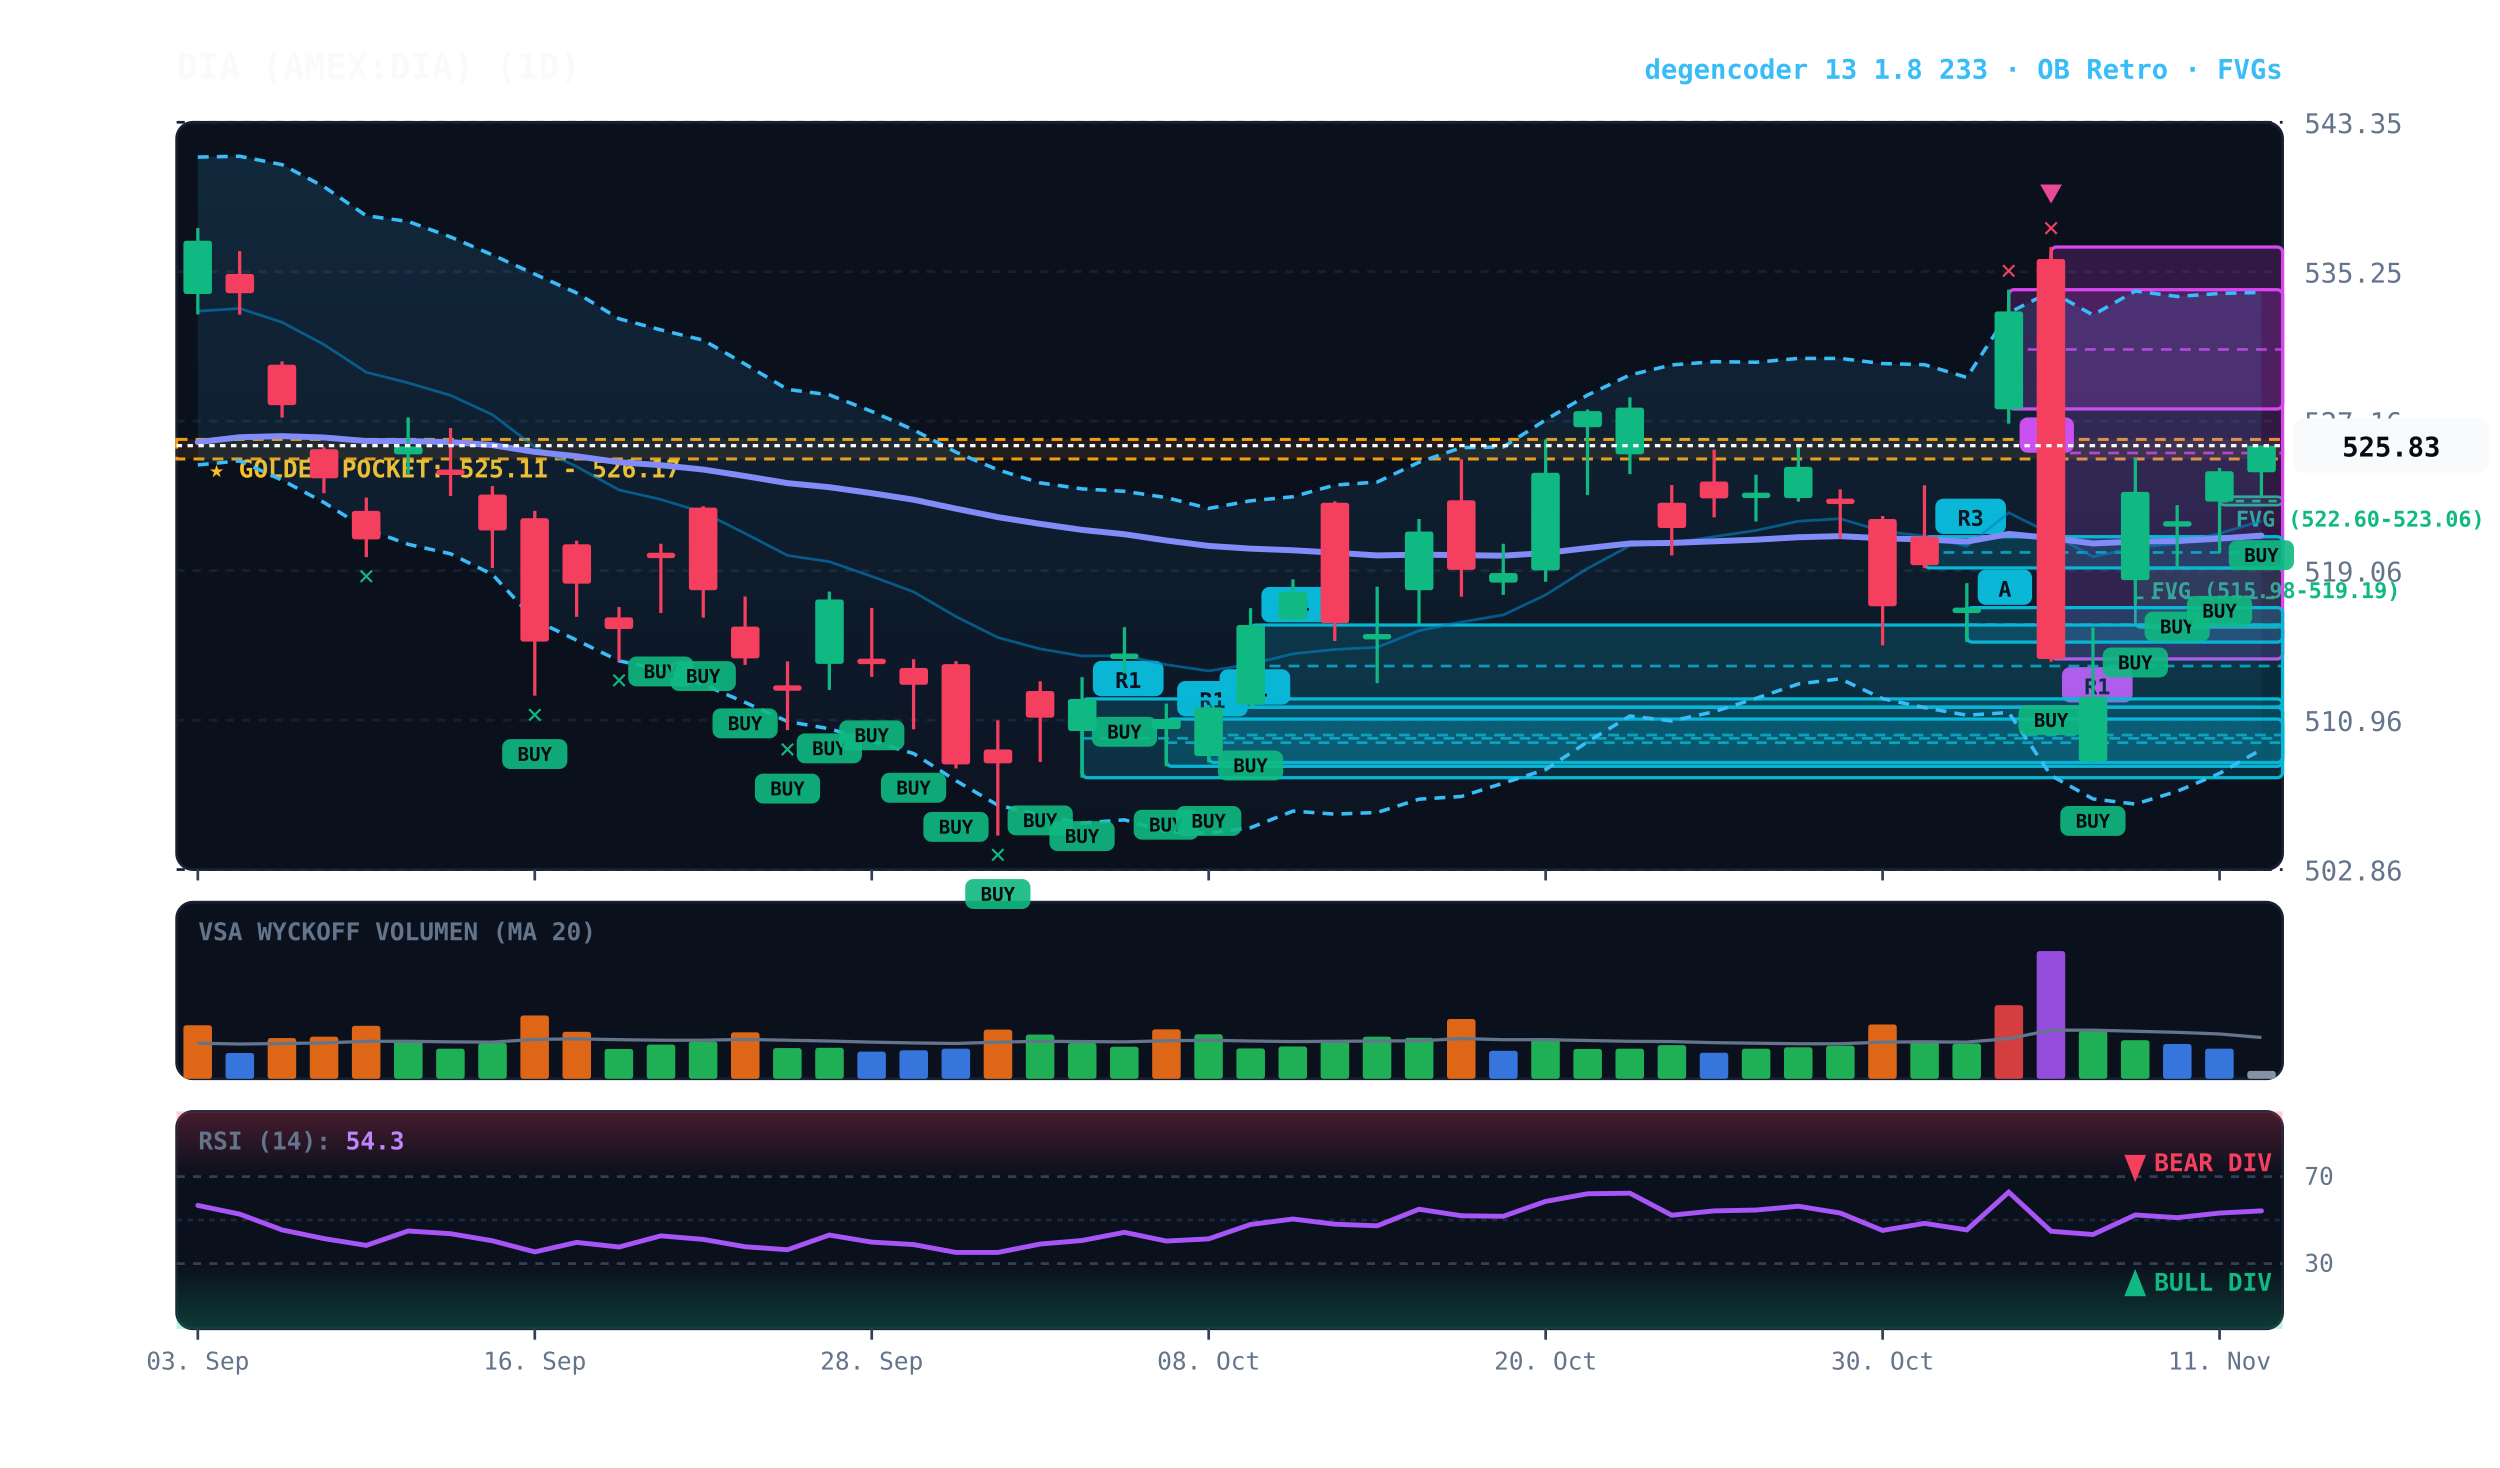
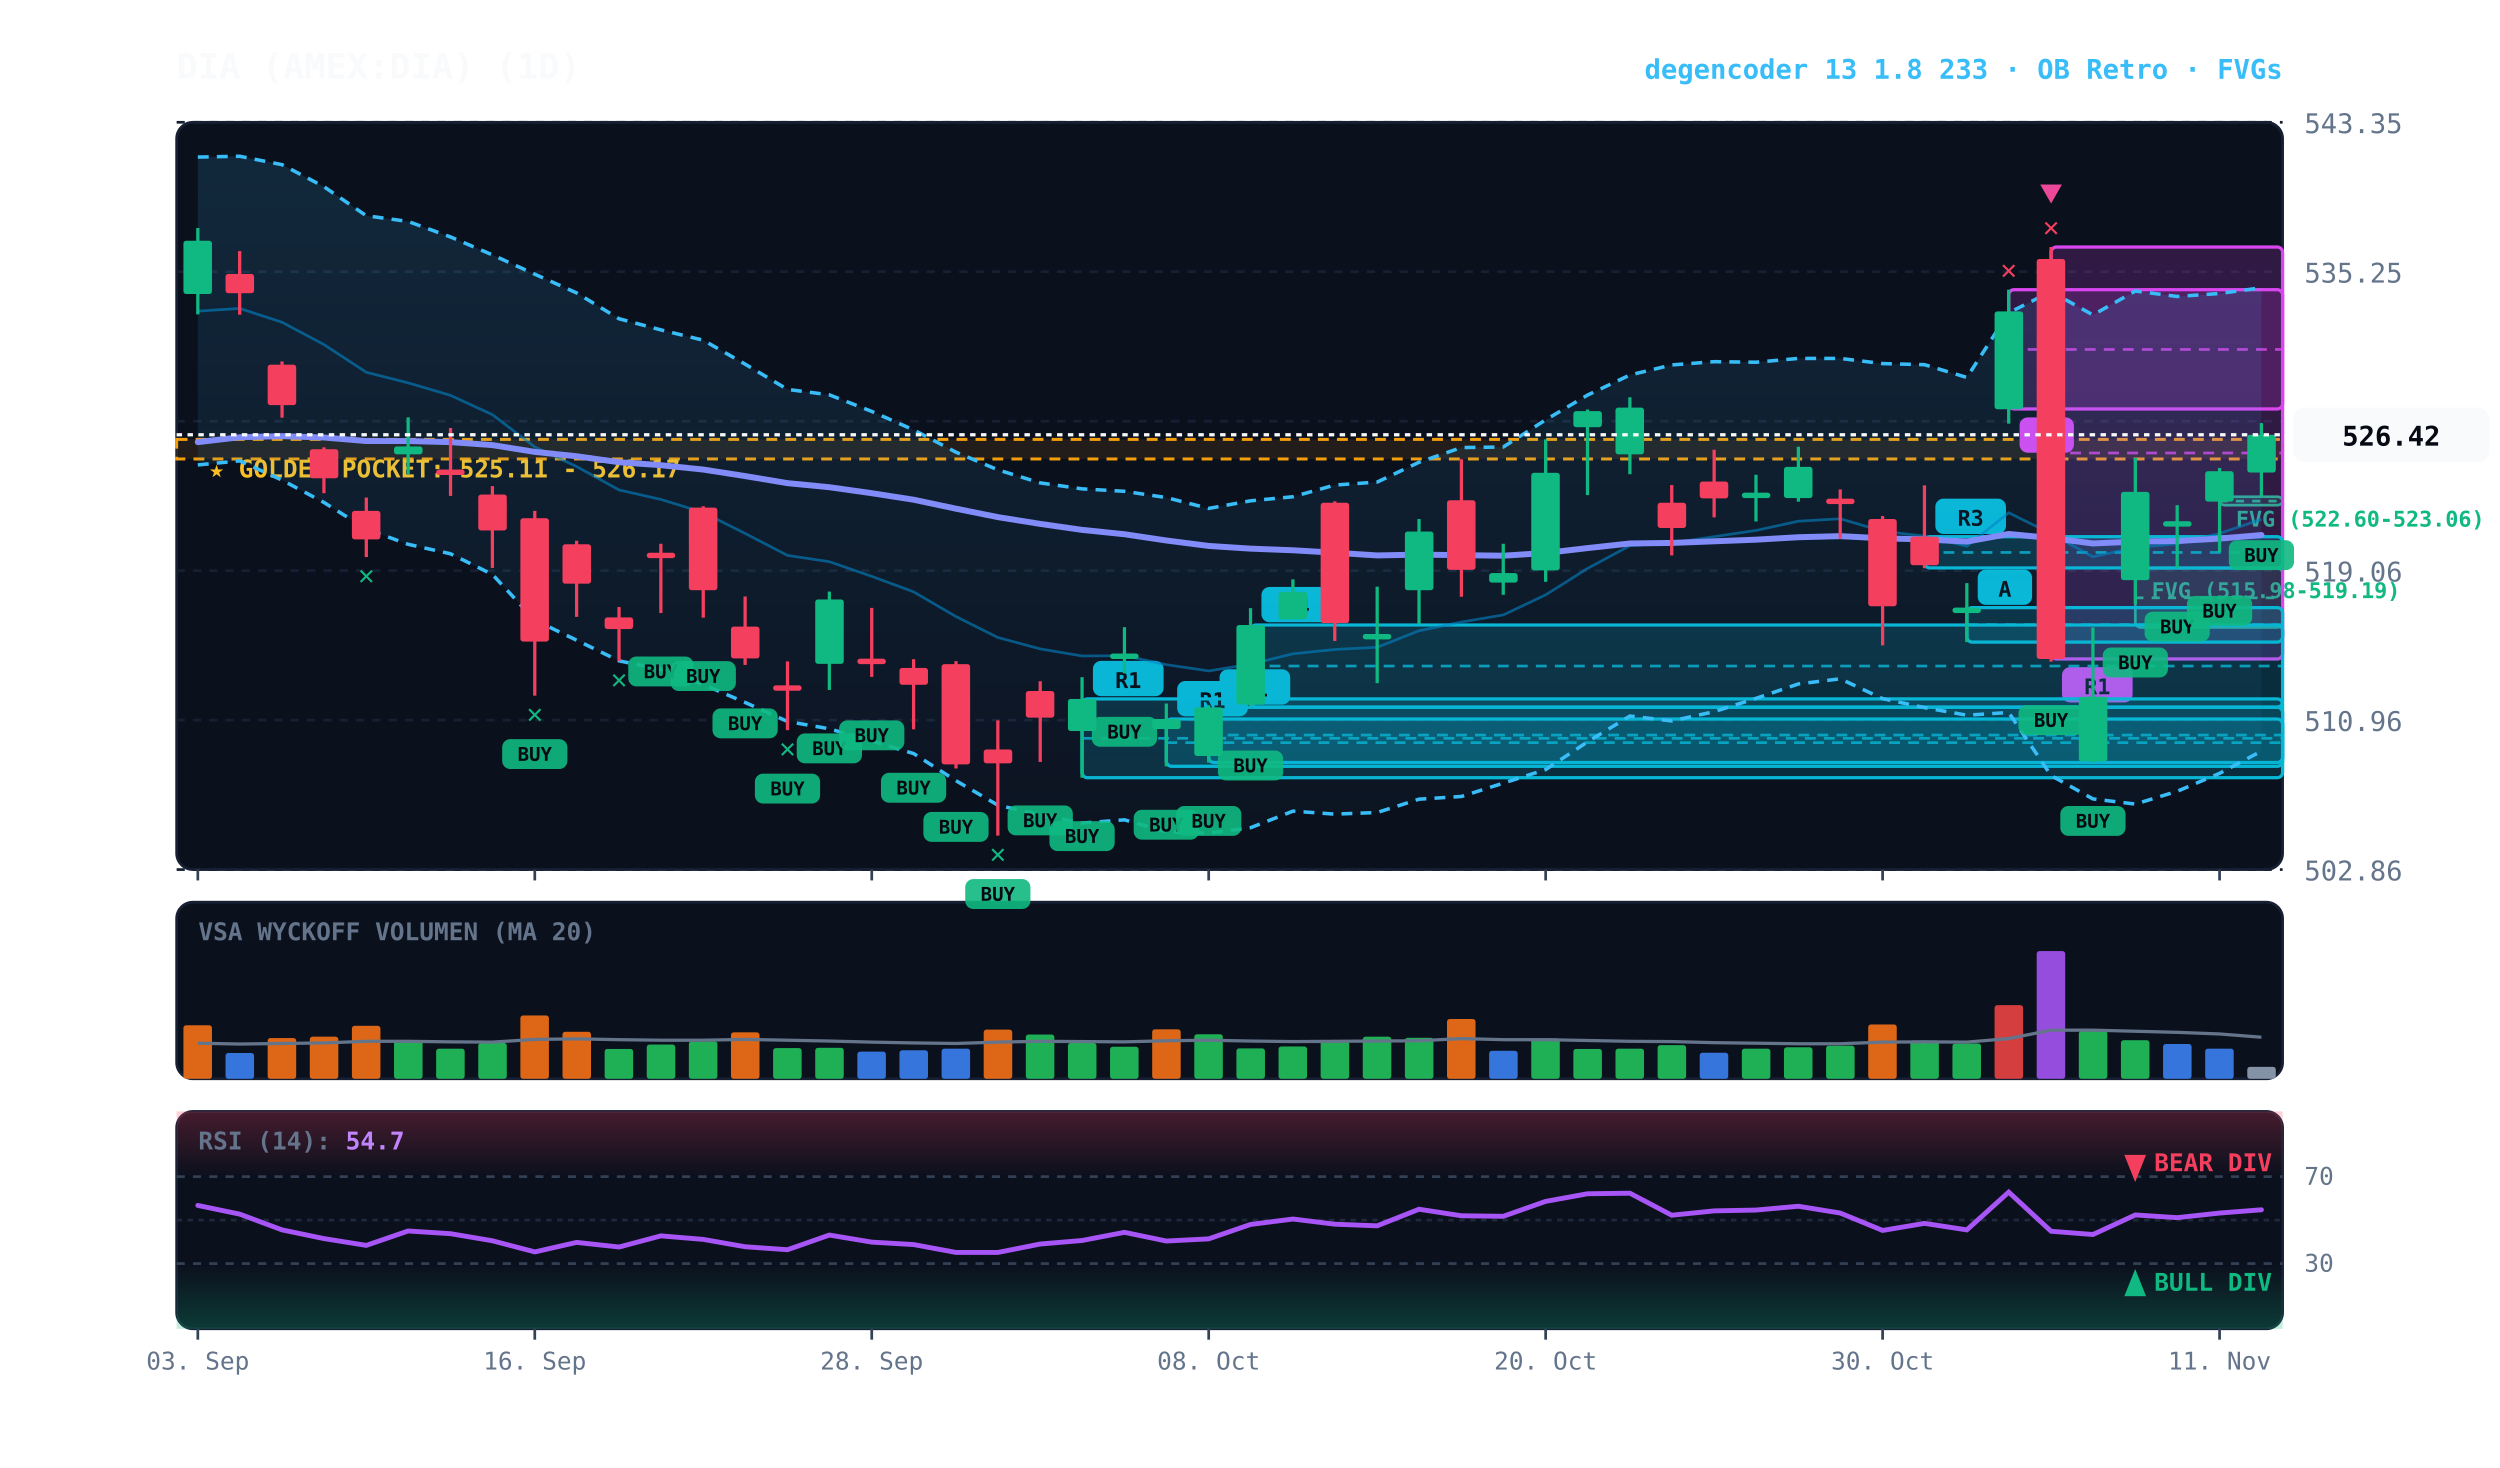
<svg xmlns="http://www.w3.org/2000/svg" viewBox="0 0 920 540" width="100%" height="100%" style="background:#070a13; font-family:'JetBrains Mono', monospace;">
  <defs>
    <linearGradient id="cloud-grad" x1="0%" y1="0%" x2="0%" y2="100%">
      <stop offset="0%" stop-color="#38bdf8" stop-opacity="0.14" />
      <stop offset="100%" stop-color="#38bdf8" stop-opacity="0.02" />
    </linearGradient>
    <linearGradient id="rsi-overbought" x1="0%" y1="0%" x2="0%" y2="100%">
      <stop offset="0%" stop-color="#f43f5e" stop-opacity="0.25" />
      <stop offset="100%" stop-color="#f43f5e" stop-opacity="0.0" />
    </linearGradient>
    <linearGradient id="rsi-oversold" x1="0%" y1="0%" x2="0%" y2="100%">
      <stop offset="0%" stop-color="#10b981" stop-opacity="0.0" />
      <stop offset="100%" stop-color="#10b981" stop-opacity="0.25" />
    </linearGradient>
  </defs>
  <rect x="65" y="45" width="775" height="275" fill="#0b101d" rx="6" stroke="#172033" stroke-width="1" />
  <rect x="65" y="332" width="775" height="65" fill="#0b101d" rx="6" stroke="#172033" stroke-width="1" />
  <rect x="65" y="409" width="775" height="80" fill="#0b101d" rx="6" stroke="#172033" stroke-width="1" />
  <line x1="65" y1="320.0" x2="840" y2="320.0" stroke="#172033" stroke-dasharray="3,3" stroke-width="1" />
  <text x="848" y="324.0" fill="#64748b" font-size="10" text-anchor="start">502.86</text>
  <line x1="65" y1="265.0" x2="840" y2="265.0" stroke="#172033" stroke-dasharray="3,3" stroke-width="1" />
  <text x="848" y="269.0" fill="#64748b" font-size="10" text-anchor="start">510.96</text>
  <line x1="65" y1="210.0" x2="840" y2="210.0" stroke="#172033" stroke-dasharray="3,3" stroke-width="1" />
  <text x="848" y="214.0" fill="#64748b" font-size="10" text-anchor="start">519.06</text>
  <line x1="65" y1="155.0" x2="840" y2="155.0" stroke="#172033" stroke-dasharray="3,3" stroke-width="1" />
  <text x="848" y="159.0" fill="#64748b" font-size="10" text-anchor="start">527.16</text>
  <line x1="65" y1="100.0" x2="840" y2="100.0" stroke="#172033" stroke-dasharray="3,3" stroke-width="1" />
  <text x="848" y="104.0" fill="#64748b" font-size="10" text-anchor="start">535.25</text>
  <line x1="65" y1="45.0" x2="840" y2="45.0" stroke="#172033" stroke-dasharray="3,3" stroke-width="1" />
  <text x="848" y="49.0" fill="#64748b" font-size="10" text-anchor="start">543.35</text>
  <rect x="65" y="161.7" width="775" height="7.2" fill="rgba(245, 158, 11, 0.10)" stroke="#f59e0b" stroke-dasharray="4,3" stroke-width="1.1" />
  <text x="77" y="175.7" fill="#fbbf24" font-size="9" font-weight="bold">★ GOLDEN POCKET: 525.11 - 526.17</text>
  <rect x="816.8" y="182.8" width="23.2" height="3.1" fill="rgba(16, 185, 129, 0.18)" stroke="#10b981" stroke-width="1" rx="2" />
  <line x1="816.8" y1="184.4" x2="840" y2="184.4" stroke="#10b981" stroke-dasharray="3,3" stroke-width="1" />
  <text x="822.8" y="193.8" fill="#10b981" font-size="8" font-weight="bold">FVG (522.60-523.06)</text>
  <rect x="785.8" y="209.1" width="54.2" height="21.8" fill="rgba(16, 185, 129, 0.18)" stroke="#10b981" stroke-width="1" rx="2" />
  <line x1="785.8" y1="220.0" x2="840" y2="220.0" stroke="#10b981" stroke-dasharray="3,3" stroke-width="1" />
  <text x="791.8" y="220.1" fill="#10b981" font-size="8" font-weight="bold">FVG (515.98-519.19)</text>
  <rect x="754.8" y="90.9" width="85.2" height="151.6" fill="rgba(217, 70, 239, 0.18)" stroke="#d946ef" stroke-width="1.2" rx="2" />
  <line x1="754.8" y1="166.7" x2="840" y2="166.7" stroke="#d946ef" stroke-dasharray="4,3" stroke-width="1.0" opacity="0.8" />
  <rect x="758.8" y="245.5" width="26" height="13" fill="#d946ef" rx="3" />
  <text x="771.8" y="255.5" fill="#070a13" font-size="8" font-weight="bold" text-anchor="middle">R1</text>
  <rect x="739.2" y="106.6" width="100.8" height="43.9" fill="rgba(217, 70, 239, 0.18)" stroke="#d946ef" stroke-width="1.2" rx="2" />
  <line x1="739.2" y1="128.6" x2="840" y2="128.6" stroke="#d946ef" stroke-dasharray="4,3" stroke-width="1.0" opacity="0.8" />
  <rect x="743.2" y="153.6" width="20" height="13" fill="#d946ef" rx="3" />
  <text x="753.2" y="163.6" fill="#070a13" font-size="8" font-weight="bold" text-anchor="middle">A</text>
  <rect x="723.8" y="223.6" width="116.2" height="12.7" fill="rgba(6, 182, 212, 0.18)" stroke="#06b6d4" stroke-width="1.2" rx="2" />
  <line x1="723.8" y1="229.9" x2="840" y2="229.9" stroke="#06b6d4" stroke-dasharray="4,3" stroke-width="1.0" opacity="0.8" />
  <rect x="727.8" y="209.6" width="20" height="13" fill="#06b6d4" rx="3" />
  <text x="737.8" y="219.6" fill="#070a13" font-size="8" font-weight="bold" text-anchor="middle">A</text>
  <rect x="708.2" y="197.5" width="131.8" height="11.5" fill="rgba(6, 182, 212, 0.18)" stroke="#06b6d4" stroke-width="1.2" rx="2" />
  <line x1="708.2" y1="203.3" x2="840" y2="203.3" stroke="#06b6d4" stroke-dasharray="4,3" stroke-width="1.0" opacity="0.8" />
  <rect x="712.2" y="183.5" width="26" height="13" fill="#06b6d4" rx="3" />
  <text x="725.2" y="193.5" fill="#070a13" font-size="8" font-weight="bold" text-anchor="middle">R3</text>
  <rect x="460.2" y="230.0" width="379.8" height="30.2" fill="rgba(6, 182, 212, 0.18)" stroke="#06b6d4" stroke-width="1.2" rx="2" />
  <line x1="460.2" y1="245.1" x2="840" y2="245.1" stroke="#06b6d4" stroke-dasharray="4,3" stroke-width="1.0" opacity="0.8" />
  <rect x="464.2" y="216.0" width="26" height="13" fill="#06b6d4" rx="3" />
  <text x="477.2" y="226.0" fill="#070a13" font-size="8" font-weight="bold" text-anchor="middle">R4</text>
  <rect x="444.8" y="260.3" width="395.2" height="20.3" fill="rgba(6, 182, 212, 0.18)" stroke="#06b6d4" stroke-width="1.2" rx="2" />
  <line x1="444.8" y1="270.5" x2="840" y2="270.5" stroke="#06b6d4" stroke-dasharray="4,3" stroke-width="1.0" opacity="0.8" />
  <rect x="448.8" y="246.3" width="26" height="13" fill="#06b6d4" rx="3" />
  <text x="461.8" y="256.3" fill="#070a13" font-size="8" font-weight="bold" text-anchor="middle">R1</text>
  <rect x="429.2" y="264.6" width="410.8" height="17.4" fill="rgba(6, 182, 212, 0.18)" stroke="#06b6d4" stroke-width="1.2" rx="2" />
  <line x1="429.2" y1="273.3" x2="840" y2="273.3" stroke="#06b6d4" stroke-dasharray="4,3" stroke-width="1.0" opacity="0.8" />
  <rect x="433.2" y="250.6" width="26" height="13" fill="#06b6d4" rx="3" />
  <text x="446.2" y="260.6" fill="#070a13" font-size="8" font-weight="bold" text-anchor="middle">R1</text>
  <rect x="398.2" y="257.2" width="441.8" height="29.0" fill="rgba(6, 182, 212, 0.18)" stroke="#06b6d4" stroke-width="1.2" rx="2" />
  <line x1="398.2" y1="271.7" x2="840" y2="271.7" stroke="#06b6d4" stroke-dasharray="4,3" stroke-width="1.0" opacity="0.8" />
  <rect x="402.2" y="243.2" width="26" height="13" fill="#06b6d4" rx="3" />
  <text x="415.2" y="253.2" fill="#070a13" font-size="8" font-weight="bold" text-anchor="middle">R1</text>
-   <polygon points="72.8,57.8 88.2,57.5 103.8,60.6 119.2,68.7 134.8,79.4 150.2,81.5 165.8,87.2 181.2,93.8 196.8,100.9 212.2,107.8 227.8,117.3 243.2,121.4 258.8,125.2 274.2,134.0 289.8,143.3 305.2,145.3 320.8,151.4 336.2,158.2 351.8,166.4 367.2,172.9 382.8,177.7 398.2,179.9 413.8,180.8 429.2,183.1 444.8,187.1 460.2,184.3 475.8,182.8 491.2,178.5 506.8,177.4 522.2,170.1 537.8,164.7 553.2,164.5 568.8,154.5 584.2,145.4 599.8,138.0 615.2,134.3 630.8,133.1 646.2,133.3 661.8,131.9 677.2,131.9 692.8,133.8 708.2,134.2 723.8,138.9 739.2,115.1 754.8,107.3 770.2,115.9 785.8,107.1 801.2,109.1 816.8,108.0 832.2,107.6 832.2,275.8 816.8,284.6 801.2,291.2 785.8,295.9 770.2,294.0 754.8,285.4 739.2,262.2 723.8,263.2 708.2,260.4 692.8,257.1 677.2,249.8 661.8,251.7 646.2,257.0 630.8,261.9 615.2,265.3 599.8,263.5 584.2,273.0 568.8,283.2 553.2,288.2 537.8,293.1 522.2,294.1 506.8,299.0 491.2,299.6 475.8,298.5 460.2,304.6 444.8,306.6 429.2,306.1 413.8,301.7 398.2,302.9 382.8,299.9 367.2,296.3 351.8,287.3 336.2,277.3 320.8,272.7 305.2,268.2 289.8,265.5 274.2,258.5 258.8,251.9 243.2,246.3 227.8,243.2 212.2,235.6 196.8,228.2 181.2,211.4 165.8,203.8 150.2,200.3 134.8,194.7 119.2,184.9 103.8,176.7 88.2,169.6 72.8,171.1" fill="url(#cloud-grad)" />
-   <polyline points="72.8,57.8 88.2,57.5 103.8,60.6 119.2,68.7 134.8,79.4 150.2,81.5 165.8,87.2 181.2,93.8 196.8,100.9 212.2,107.8 227.8,117.3 243.2,121.4 258.8,125.2 274.2,134.0 289.8,143.3 305.2,145.3 320.8,151.4 336.2,158.2 351.8,166.4 367.2,172.9 382.8,177.7 398.2,179.9 413.8,180.8 429.2,183.1 444.8,187.1 460.2,184.3 475.8,182.8 491.2,178.5 506.8,177.4 522.2,170.1 537.8,164.7 553.2,164.5 568.8,154.5 584.2,145.4 599.8,138.0 615.2,134.3 630.8,133.1 646.2,133.3 661.8,131.9 677.2,131.9 692.8,133.8 708.2,134.2 723.8,138.9 739.2,115.1 754.8,107.3 770.2,115.9 785.8,107.1 801.2,109.1 816.8,108.0 832.2,107.6" fill="none" stroke="#38bdf8" stroke-width="1.3" stroke-dasharray="4,3" />
-   <polyline points="72.8,171.1 88.2,169.6 103.8,176.7 119.2,184.9 134.8,194.7 150.2,200.3 165.8,203.8 181.2,211.4 196.8,228.2 212.2,235.6 227.8,243.2 243.2,246.3 258.8,251.9 274.2,258.5 289.8,265.5 305.2,268.2 320.8,272.7 336.2,277.3 351.8,287.3 367.2,296.3 382.8,299.9 398.2,302.9 413.8,301.7 429.2,306.1 444.8,306.6 460.2,304.6 475.8,298.5 491.2,299.6 506.8,299.0 522.2,294.1 537.8,293.1 553.2,288.2 568.8,283.2 584.2,273.0 599.8,263.5 615.2,265.3 630.8,261.9 646.2,257.0 661.8,251.7 677.2,249.8 692.8,257.1 708.2,260.4 723.8,263.2 739.2,262.2 754.8,285.4 770.2,294.0 785.8,295.9 801.2,291.2 816.8,284.6 832.2,275.8" fill="none" stroke="#38bdf8" stroke-width="1.3" stroke-dasharray="4,3" />
-   <polyline points="72.8,114.5 88.2,113.5 103.8,118.6 119.2,126.8 134.8,137.0 150.2,140.9 165.8,145.5 181.2,152.6 196.8,164.5 212.2,171.7 227.8,180.3 243.2,183.8 258.8,188.6 274.2,196.3 289.8,204.4 305.2,206.7 320.8,212.1 336.2,217.8 351.8,226.9 367.2,234.6 382.8,238.8 398.2,241.4 413.8,241.3 429.2,244.6 444.8,246.9 460.2,244.4 475.8,240.6 491.2,239.0 506.8,238.2 522.2,232.1 537.8,228.9 553.2,226.3 568.8,218.9 584.2,209.2 599.8,200.8 615.2,199.8 630.8,197.5 646.2,195.2 661.8,191.8 677.2,190.9 692.8,195.5 708.2,197.3 723.8,201.0 739.2,188.7 754.8,196.4 770.2,204.9 785.8,201.5 801.2,200.1 816.8,196.3 832.2,191.7" fill="none" stroke="#0284c7" stroke-width="1.0" stroke-opacity="0.6" />
-   <polyline points="72.8,162.7 88.2,160.9 103.8,160.5 119.2,161.0 134.8,162.3 150.2,162.3 165.8,162.7 181.2,163.8 196.8,166.3 212.2,167.9 227.8,170.1 243.2,171.2 258.8,172.8 274.2,175.2 289.8,177.8 305.2,179.3 320.8,181.5 336.2,183.9 351.8,187.2 367.2,190.3 382.8,192.8 398.2,195.0 413.8,196.6 429.2,198.9 444.8,200.9 460.2,201.9 475.8,202.5 491.2,203.4 506.8,204.4 522.2,204.1 537.8,204.3 553.2,204.5 568.8,203.5 584.2,201.7 599.8,200.0 615.2,199.8 630.8,199.2 646.2,198.6 661.8,197.7 677.2,197.3 692.8,198.1 708.2,198.5 723.8,199.3 739.2,196.5 754.8,198.0 770.2,200.0 785.8,199.3 801.2,199.1 816.8,198.2 832.2,197.1" fill="none" stroke="#818cf8" stroke-width="2.2" stroke-linecap="round" />
+   <polygon points="72.8,57.8 88.2,57.5 103.8,60.6 119.2,68.7 134.8,79.4 150.2,81.5 165.8,87.2 181.2,93.8 196.8,100.9 212.2,107.8 227.8,117.3 243.2,121.4 258.8,125.2 274.2,134.0 289.8,143.3 305.2,145.3 320.8,151.4 336.2,158.2 351.8,166.4 367.2,172.9 382.8,177.7 398.2,179.9 413.8,180.8 429.2,183.1 444.8,187.1 460.2,184.3 475.8,182.8 491.2,178.5 506.8,177.4 522.2,170.1 537.8,164.7 553.2,164.5 568.8,154.5 584.2,145.4 599.8,138.0 615.2,134.3 630.8,133.1 646.2,133.3 661.8,131.9 677.2,131.9 692.8,133.8 708.2,134.2 723.8,138.9 739.2,115.1 754.8,107.3 770.2,115.9 785.8,107.1 801.2,109.1 816.8,108.0 832.2,105.9 832.2,276.4 816.8,284.6 801.2,291.2 785.8,295.9 770.2,294.0 754.8,285.4 739.2,262.2 723.8,263.2 708.2,260.4 692.8,257.1 677.2,249.8 661.8,251.7 646.2,257.0 630.8,261.9 615.2,265.3 599.8,263.5 584.2,273.0 568.8,283.2 553.2,288.2 537.8,293.1 522.2,294.1 506.8,299.0 491.2,299.6 475.8,298.5 460.2,304.6 444.8,306.6 429.2,306.1 413.8,301.7 398.2,302.9 382.8,299.9 367.2,296.3 351.8,287.3 336.2,277.3 320.8,272.7 305.2,268.2 289.8,265.5 274.2,258.5 258.8,251.9 243.2,246.3 227.8,243.2 212.2,235.6 196.8,228.2 181.2,211.4 165.8,203.8 150.2,200.3 134.8,194.7 119.2,184.9 103.8,176.7 88.2,169.6 72.8,171.1" fill="url(#cloud-grad)" />
+   <polyline points="72.8,57.8 88.2,57.5 103.8,60.6 119.2,68.7 134.8,79.4 150.2,81.5 165.8,87.2 181.2,93.8 196.8,100.9 212.2,107.8 227.8,117.3 243.2,121.4 258.8,125.2 274.2,134.0 289.8,143.3 305.2,145.3 320.8,151.4 336.2,158.2 351.8,166.4 367.2,172.9 382.8,177.7 398.2,179.9 413.8,180.8 429.2,183.1 444.8,187.1 460.2,184.3 475.8,182.8 491.2,178.5 506.8,177.4 522.2,170.1 537.8,164.7 553.2,164.5 568.8,154.5 584.2,145.4 599.8,138.0 615.2,134.3 630.8,133.1 646.2,133.3 661.8,131.9 677.2,131.9 692.8,133.8 708.2,134.2 723.8,138.9 739.2,115.1 754.8,107.3 770.2,115.9 785.8,107.1 801.2,109.1 816.8,108.0 832.2,105.9" fill="none" stroke="#38bdf8" stroke-width="1.3" stroke-dasharray="4,3" />
+   <polyline points="72.8,171.1 88.2,169.6 103.8,176.7 119.2,184.9 134.8,194.7 150.2,200.3 165.8,203.8 181.2,211.4 196.8,228.2 212.2,235.6 227.8,243.2 243.2,246.3 258.8,251.9 274.2,258.5 289.8,265.5 305.2,268.2 320.8,272.7 336.2,277.3 351.8,287.3 367.2,296.3 382.8,299.9 398.2,302.9 413.8,301.7 429.2,306.1 444.8,306.6 460.2,304.6 475.8,298.5 491.2,299.6 506.8,299.0 522.2,294.1 537.8,293.1 553.2,288.2 568.8,283.2 584.2,273.0 599.8,263.5 615.2,265.3 630.8,261.9 646.2,257.0 661.8,251.7 677.2,249.8 692.8,257.1 708.2,260.4 723.8,263.2 739.2,262.2 754.8,285.4 770.2,294.0 785.8,295.9 801.2,291.2 816.8,284.6 832.2,276.4" fill="none" stroke="#38bdf8" stroke-width="1.3" stroke-dasharray="4,3" />
+   <polyline points="72.8,114.5 88.2,113.5 103.8,118.6 119.2,126.8 134.8,137.0 150.2,140.9 165.8,145.5 181.2,152.6 196.8,164.5 212.2,171.7 227.8,180.3 243.2,183.8 258.8,188.6 274.2,196.3 289.8,204.4 305.2,206.7 320.8,212.1 336.2,217.8 351.8,226.9 367.2,234.6 382.8,238.8 398.2,241.4 413.8,241.3 429.2,244.6 444.8,246.9 460.2,244.4 475.8,240.6 491.2,239.0 506.8,238.2 522.2,232.1 537.8,228.9 553.2,226.3 568.8,218.9 584.2,209.2 599.8,200.8 615.2,199.8 630.8,197.5 646.2,195.2 661.8,191.8 677.2,190.9 692.8,195.5 708.2,197.3 723.8,201.0 739.2,188.7 754.8,196.4 770.2,204.9 785.8,201.5 801.2,200.1 816.8,196.3 832.2,191.1" fill="none" stroke="#0284c7" stroke-width="1.0" stroke-opacity="0.6" />
+   <polyline points="72.8,162.7 88.2,160.9 103.8,160.5 119.2,161.0 134.8,162.3 150.2,162.3 165.8,162.7 181.2,163.8 196.8,166.3 212.2,167.9 227.8,170.1 243.2,171.2 258.8,172.8 274.2,175.2 289.8,177.8 305.2,179.3 320.8,181.5 336.2,183.9 351.8,187.2 367.2,190.3 382.8,192.8 398.2,195.0 413.8,196.6 429.2,198.9 444.8,200.9 460.2,201.9 475.8,202.5 491.2,203.4 506.8,204.4 522.2,204.1 537.8,204.3 553.2,204.5 568.8,203.5 584.2,201.7 599.8,200.0 615.2,199.8 630.8,199.2 646.2,198.6 661.8,197.7 677.2,197.3 692.8,198.1 708.2,198.5 723.8,199.3 739.2,196.5 754.8,198.0 770.2,200.0 785.8,199.3 801.2,199.1 816.8,198.2 832.2,196.9" fill="none" stroke="#818cf8" stroke-width="2.2" stroke-linecap="round" />
  <line x1="72.8" y1="83.9" x2="72.8" y2="115.7" stroke="#10b981" stroke-width="1.2" />
  <rect x="67.5" y="88.6" width="10.5" height="19.6" fill="#10b981" rx="1" />
  <line x1="88.2" y1="92.4" x2="88.2" y2="115.8" stroke="#f43f5e" stroke-width="1.2" />
  <rect x="83.0" y="100.8" width="10.5" height="7.1" fill="#f43f5e" rx="1" />
  <line x1="103.8" y1="133.0" x2="103.8" y2="153.7" stroke="#f43f5e" stroke-width="1.2" />
  <rect x="98.5" y="134.2" width="10.5" height="14.9" fill="#f43f5e" rx="1" />
  <line x1="119.2" y1="164.6" x2="119.2" y2="181.5" stroke="#f43f5e" stroke-width="1.2" />
  <rect x="114.0" y="165.3" width="10.5" height="10.7" fill="#f43f5e" rx="1" />
  <line x1="134.8" y1="183.1" x2="134.8" y2="205.0" stroke="#f43f5e" stroke-width="1.2" />
  <rect x="129.5" y="188.0" width="10.5" height="10.5" fill="#f43f5e" rx="1" />
  <text x="134.8" y="215.0" fill="#10b981" font-size="10" font-weight="bold" text-anchor="middle">✕</text>
  <line x1="150.2" y1="153.6" x2="150.2" y2="174.5" stroke="#10b981" stroke-width="1.2" />
  <rect x="145.0" y="164.3" width="10.5" height="2.9" fill="#10b981" rx="1" />
  <line x1="165.8" y1="157.5" x2="165.8" y2="182.5" stroke="#f43f5e" stroke-width="1.2" />
  <rect x="160.5" y="172.8" width="10.5" height="2.0" fill="#f43f5e" rx="1" />
  <line x1="181.2" y1="178.9" x2="181.2" y2="209.0" stroke="#f43f5e" stroke-width="1.2" />
  <rect x="176.0" y="182.0" width="10.5" height="13.2" fill="#f43f5e" rx="1" />
  <line x1="196.8" y1="188.0" x2="196.8" y2="256.0" stroke="#f43f5e" stroke-width="1.2" />
  <rect x="191.5" y="190.7" width="10.5" height="45.4" fill="#f43f5e" rx="1" />
  <rect x="184.8" y="272.0" width="24" height="11" fill="#10b981" rx="3" opacity="0.9" />
  <text x="196.8" y="280.0" fill="#070a13" font-size="7" font-weight="bold" text-anchor="middle">BUY</text>
  <text x="196.8" y="266.0" fill="#10b981" font-size="10" font-weight="bold" text-anchor="middle">✕</text>
  <line x1="212.2" y1="199.0" x2="212.2" y2="227.0" stroke="#f43f5e" stroke-width="1.2" />
  <rect x="207.0" y="200.3" width="10.5" height="14.5" fill="#f43f5e" rx="1" />
  <line x1="227.8" y1="223.4" x2="227.8" y2="243.3" stroke="#f43f5e" stroke-width="1.2" />
  <rect x="222.5" y="227.2" width="10.5" height="4.3" fill="#f43f5e" rx="1" />
  <text x="227.8" y="253.3" fill="#10b981" font-size="10" font-weight="bold" text-anchor="middle">✕</text>
  <line x1="243.2" y1="200.1" x2="243.2" y2="225.6" stroke="#f43f5e" stroke-width="1.2" />
  <rect x="238.0" y="203.4" width="10.5" height="2.0" fill="#f43f5e" rx="1" />
  <rect x="231.2" y="241.6" width="24" height="11" fill="#10b981" rx="3" opacity="0.9" />
  <text x="243.2" y="249.6" fill="#070a13" font-size="7" font-weight="bold" text-anchor="middle">BUY</text>
  <line x1="258.8" y1="186.3" x2="258.8" y2="227.3" stroke="#f43f5e" stroke-width="1.2" />
  <rect x="253.5" y="186.8" width="10.5" height="30.4" fill="#f43f5e" rx="1" />
  <rect x="246.8" y="243.3" width="24" height="11" fill="#10b981" rx="3" opacity="0.9" />
  <text x="258.8" y="251.3" fill="#070a13" font-size="7" font-weight="bold" text-anchor="middle">BUY</text>
  <line x1="274.2" y1="219.5" x2="274.2" y2="244.7" stroke="#f43f5e" stroke-width="1.2" />
  <rect x="269.0" y="230.6" width="10.5" height="11.7" fill="#f43f5e" rx="1" />
  <rect x="262.2" y="260.7" width="24" height="11" fill="#10b981" rx="3" opacity="0.9" />
  <text x="274.2" y="268.7" fill="#070a13" font-size="7" font-weight="bold" text-anchor="middle">BUY</text>
  <line x1="289.8" y1="243.4" x2="289.8" y2="268.7" stroke="#f43f5e" stroke-width="1.2" />
  <rect x="284.5" y="252.2" width="10.5" height="2.0" fill="#f43f5e" rx="1" />
  <rect x="277.8" y="284.7" width="24" height="11" fill="#10b981" rx="3" opacity="0.9" />
  <text x="289.8" y="292.7" fill="#070a13" font-size="7" font-weight="bold" text-anchor="middle">BUY</text>
  <text x="289.8" y="278.7" fill="#10b981" font-size="10" font-weight="bold" text-anchor="middle">✕</text>
  <line x1="305.2" y1="217.7" x2="305.2" y2="253.9" stroke="#10b981" stroke-width="1.2" />
  <rect x="300.0" y="220.6" width="10.5" height="23.7" fill="#10b981" rx="1" />
  <rect x="293.2" y="269.9" width="24" height="11" fill="#10b981" rx="3" opacity="0.9" />
  <text x="305.2" y="277.9" fill="#070a13" font-size="7" font-weight="bold" text-anchor="middle">BUY</text>
  <line x1="320.8" y1="223.7" x2="320.8" y2="249.1" stroke="#f43f5e" stroke-width="1.2" />
  <rect x="315.5" y="242.4" width="10.5" height="2.0" fill="#f43f5e" rx="1" />
  <rect x="308.8" y="265.1" width="24" height="11" fill="#10b981" rx="3" opacity="0.9" />
  <text x="320.8" y="273.1" fill="#070a13" font-size="7" font-weight="bold" text-anchor="middle">BUY</text>
  <line x1="336.2" y1="242.6" x2="336.2" y2="268.4" stroke="#f43f5e" stroke-width="1.2" />
  <rect x="331.0" y="245.8" width="10.5" height="6.2" fill="#f43f5e" rx="1" />
  <rect x="324.2" y="284.4" width="24" height="11" fill="#10b981" rx="3" opacity="0.9" />
  <text x="336.2" y="292.4" fill="#070a13" font-size="7" font-weight="bold" text-anchor="middle">BUY</text>
  <line x1="351.8" y1="243.3" x2="351.8" y2="282.8" stroke="#f43f5e" stroke-width="1.2" />
  <rect x="346.5" y="244.4" width="10.5" height="36.9" fill="#f43f5e" rx="1" />
  <rect x="339.8" y="298.8" width="24" height="11" fill="#10b981" rx="3" opacity="0.9" />
  <text x="351.8" y="306.8" fill="#070a13" font-size="7" font-weight="bold" text-anchor="middle">BUY</text>
  <line x1="367.2" y1="265.1" x2="367.2" y2="307.5" stroke="#f43f5e" stroke-width="1.2" />
  <rect x="362.0" y="275.8" width="10.5" height="5.1" fill="#f43f5e" rx="1" />
  <rect x="355.2" y="323.5" width="24" height="11" fill="#10b981" rx="3" opacity="0.9" />
  <text x="367.2" y="331.5" fill="#070a13" font-size="7" font-weight="bold" text-anchor="middle">BUY</text>
  <text x="367.2" y="317.5" fill="#10b981" font-size="10" font-weight="bold" text-anchor="middle">✕</text>
  <line x1="382.8" y1="250.7" x2="382.8" y2="280.4" stroke="#f43f5e" stroke-width="1.2" />
  <rect x="377.5" y="254.3" width="10.5" height="9.8" fill="#f43f5e" rx="1" />
  <rect x="370.8" y="296.4" width="24" height="11" fill="#10b981" rx="3" opacity="0.9" />
  <text x="382.8" y="304.4" fill="#070a13" font-size="7" font-weight="bold" text-anchor="middle">BUY</text>
  <line x1="398.2" y1="249.2" x2="398.2" y2="286.2" stroke="#10b981" stroke-width="1.2" />
  <rect x="393.0" y="257.2" width="10.5" height="11.8" fill="#10b981" rx="1" />
  <rect x="386.2" y="302.2" width="24" height="11" fill="#10b981" rx="3" opacity="0.9" />
  <text x="398.2" y="310.2" fill="#070a13" font-size="7" font-weight="bold" text-anchor="middle">BUY</text>
  <line x1="413.8" y1="230.8" x2="413.8" y2="247.8" stroke="#10b981" stroke-width="1.2" />
  <rect x="408.5" y="240.5" width="10.5" height="2.0" fill="#10b981" rx="1" />
  <rect x="401.8" y="263.8" width="24" height="11" fill="#10b981" rx="3" opacity="0.9" />
  <text x="413.8" y="271.8" fill="#070a13" font-size="7" font-weight="bold" text-anchor="middle">BUY</text>
  <line x1="429.2" y1="258.9" x2="429.2" y2="282.0" stroke="#10b981" stroke-width="1.2" />
  <rect x="424.0" y="264.6" width="10.5" height="3.7" fill="#10b981" rx="1" />
  <rect x="417.2" y="298.0" width="24" height="11" fill="#10b981" rx="3" opacity="0.9" />
  <text x="429.2" y="306.0" fill="#070a13" font-size="7" font-weight="bold" text-anchor="middle">BUY</text>
  <line x1="444.8" y1="259.5" x2="444.8" y2="280.6" stroke="#10b981" stroke-width="1.2" />
  <rect x="439.5" y="260.3" width="10.5" height="17.9" fill="#10b981" rx="1" />
  <rect x="432.8" y="296.6" width="24" height="11" fill="#10b981" rx="3" opacity="0.9" />
  <text x="444.8" y="304.6" fill="#070a13" font-size="7" font-weight="bold" text-anchor="middle">BUY</text>
  <line x1="460.2" y1="223.8" x2="460.2" y2="260.2" stroke="#10b981" stroke-width="1.2" />
  <rect x="455.0" y="230.0" width="10.5" height="29.3" fill="#10b981" rx="1" />
  <rect x="448.2" y="276.2" width="24" height="11" fill="#10b981" rx="3" opacity="0.9" />
  <text x="460.2" y="284.2" fill="#070a13" font-size="7" font-weight="bold" text-anchor="middle">BUY</text>
  <line x1="475.8" y1="213.2" x2="475.8" y2="227.9" stroke="#10b981" stroke-width="1.2" />
  <rect x="470.5" y="217.8" width="10.5" height="10.1" fill="#10b981" rx="1" />
  <line x1="491.2" y1="184.5" x2="491.2" y2="235.9" stroke="#f43f5e" stroke-width="1.2" />
  <rect x="486.0" y="185.0" width="10.5" height="44.3" fill="#f43f5e" rx="1" />
  <line x1="506.8" y1="215.9" x2="506.8" y2="251.4" stroke="#10b981" stroke-width="1.2" />
  <rect x="501.5" y="233.3" width="10.5" height="2.0" fill="#10b981" rx="1" />
  <line x1="522.2" y1="191.0" x2="522.2" y2="229.6" stroke="#10b981" stroke-width="1.2" />
  <rect x="517.0" y="195.6" width="10.5" height="21.6" fill="#10b981" rx="1" />
  <line x1="537.8" y1="169.0" x2="537.8" y2="219.6" stroke="#f43f5e" stroke-width="1.2" />
  <rect x="532.5" y="184.1" width="10.5" height="25.6" fill="#f43f5e" rx="1" />
  <line x1="553.2" y1="200.1" x2="553.2" y2="218.9" stroke="#10b981" stroke-width="1.2" />
  <rect x="548.0" y="210.9" width="10.5" height="3.5" fill="#10b981" rx="1" />
  <line x1="568.8" y1="161.7" x2="568.8" y2="214.1" stroke="#10b981" stroke-width="1.2" />
  <rect x="563.5" y="174.0" width="10.5" height="35.9" fill="#10b981" rx="1" />
  <line x1="584.2" y1="150.7" x2="584.2" y2="182.2" stroke="#10b981" stroke-width="1.2" />
  <rect x="579.0" y="151.3" width="10.5" height="5.9" fill="#10b981" rx="1" />
  <line x1="599.8" y1="146.2" x2="599.8" y2="174.5" stroke="#10b981" stroke-width="1.2" />
  <rect x="594.5" y="150.0" width="10.5" height="17.2" fill="#10b981" rx="1" />
  <line x1="615.2" y1="178.5" x2="615.2" y2="204.4" stroke="#f43f5e" stroke-width="1.2" />
  <rect x="610.0" y="185.0" width="10.5" height="9.3" fill="#f43f5e" rx="1" />
  <line x1="630.8" y1="165.5" x2="630.8" y2="190.4" stroke="#f43f5e" stroke-width="1.2" />
  <rect x="625.5" y="177.2" width="10.5" height="6.2" fill="#f43f5e" rx="1" />
  <line x1="646.2" y1="174.7" x2="646.2" y2="191.9" stroke="#10b981" stroke-width="1.2" />
  <rect x="641.0" y="181.3" width="10.5" height="2.0" fill="#10b981" rx="1" />
  <line x1="661.8" y1="164.4" x2="661.8" y2="184.6" stroke="#10b981" stroke-width="1.2" />
  <rect x="656.5" y="171.8" width="10.5" height="11.5" fill="#10b981" rx="1" />
  <line x1="677.2" y1="180.1" x2="677.2" y2="198.2" stroke="#f43f5e" stroke-width="1.2" />
  <rect x="672.0" y="183.5" width="10.5" height="2.0" fill="#f43f5e" rx="1" />
  <line x1="692.8" y1="189.9" x2="692.8" y2="237.5" stroke="#f43f5e" stroke-width="1.2" />
  <rect x="687.5" y="191.0" width="10.5" height="32.1" fill="#f43f5e" rx="1" />
  <line x1="708.2" y1="178.6" x2="708.2" y2="209.1" stroke="#f43f5e" stroke-width="1.2" />
  <rect x="703.0" y="197.5" width="10.5" height="10.5" fill="#f43f5e" rx="1" />
  <line x1="723.8" y1="214.6" x2="723.8" y2="236.3" stroke="#10b981" stroke-width="1.2" />
  <rect x="718.5" y="223.6" width="10.5" height="2.0" fill="#10b981" rx="1" />
  <line x1="739.2" y1="106.6" x2="739.2" y2="155.9" stroke="#10b981" stroke-width="1.2" />
  <rect x="734.0" y="114.6" width="10.5" height="36.0" fill="#10b981" rx="1" />
  <text x="739.2" y="102.6" fill="#f43f5e" font-size="10" font-weight="bold" text-anchor="middle">✕</text>
  <line x1="754.8" y1="90.9" x2="754.8" y2="243.5" stroke="#f43f5e" stroke-width="1.2" />
  <rect x="749.5" y="95.3" width="10.5" height="147.2" fill="#f43f5e" rx="1" />
  <rect x="742.8" y="259.5" width="24" height="11" fill="#10b981" rx="3" opacity="0.9" />
  <text x="754.8" y="267.5" fill="#070a13" font-size="7" font-weight="bold" text-anchor="middle">BUY</text>
  <text x="754.8" y="86.9" fill="#f43f5e" font-size="10" font-weight="bold" text-anchor="middle">✕</text>
  <polygon points="754.8,74.9 750.8,67.9 758.8,67.9" fill="#ec4899" />
  <line x1="770.2" y1="230.9" x2="770.2" y2="280.6" stroke="#10b981" stroke-width="1.2" />
  <rect x="765.0" y="256.4" width="10.5" height="23.8" fill="#10b981" rx="1" />
  <rect x="758.2" y="296.6" width="24" height="11" fill="#10b981" rx="3" opacity="0.9" />
  <text x="770.2" y="304.6" fill="#070a13" font-size="7" font-weight="bold" text-anchor="middle">BUY</text>
  <line x1="785.8" y1="168.5" x2="785.8" y2="222.3" stroke="#10b981" stroke-width="1.2" />
  <rect x="780.5" y="181.0" width="10.5" height="32.5" fill="#10b981" rx="1" />
  <rect x="773.8" y="238.3" width="24" height="11" fill="#10b981" rx="3" opacity="0.9" />
  <text x="785.8" y="246.3" fill="#070a13" font-size="7" font-weight="bold" text-anchor="middle">BUY</text>
  <line x1="801.2" y1="185.9" x2="801.2" y2="209.1" stroke="#10b981" stroke-width="1.2" />
  <rect x="796.0" y="191.8" width="10.5" height="2.0" fill="#10b981" rx="1" />
  <rect x="789.2" y="225.1" width="24" height="11" fill="#10b981" rx="3" opacity="0.9" />
  <text x="801.2" y="233.1" fill="#070a13" font-size="7" font-weight="bold" text-anchor="middle">BUY</text>
  <line x1="816.8" y1="172.2" x2="816.8" y2="203.3" stroke="#10b981" stroke-width="1.2" />
  <rect x="811.5" y="173.4" width="10.5" height="11.2" fill="#10b981" rx="1" />
  <rect x="804.8" y="219.3" width="24" height="11" fill="#10b981" rx="3" opacity="0.9" />
  <text x="816.8" y="227.3" fill="#070a13" font-size="7" font-weight="bold" text-anchor="middle">BUY</text>
-   <line x1="832.2" y1="164.0" x2="832.2" y2="182.8" stroke="#10b981" stroke-width="1.2" />
-   <rect x="827.0" y="164.0" width="10.5" height="9.8" fill="#10b981" rx="1" />
+   <line x1="832.2" y1="155.7" x2="832.2" y2="182.8" stroke="#10b981" stroke-width="1.2" />
+   <rect x="827.0" y="160.0" width="10.5" height="13.9" fill="#10b981" rx="1" />
  <rect x="820.2" y="198.8" width="24" height="11" fill="#10b981" rx="3" opacity="0.9" />
  <text x="832.2" y="206.8" fill="#070a13" font-size="7" font-weight="bold" text-anchor="middle">BUY</text>
-   <line x1="65" y1="164.0" x2="840" y2="164.0" stroke="#f8fafc" stroke-width="1.2" stroke-dasharray="2,2" />
-   <rect x="844" y="154.0" width="72" height="20" fill="#f8fafc" rx="4" />
-   <text x="880" y="168.0" fill="#070a13" font-size="10" font-weight="bold" text-anchor="middle">525.83</text>
+   <line x1="65" y1="160.0" x2="840" y2="160.0" stroke="#f8fafc" stroke-width="1.2" stroke-dasharray="2,2" />
+   <rect x="844" y="150.0" width="72" height="20" fill="#f8fafc" rx="4" />
+   <text x="880" y="164.0" fill="#070a13" font-size="10" font-weight="bold" text-anchor="middle">526.42</text>
  <text x="73" y="346" fill="#64748b" font-size="9" font-weight="bold">VSA WYCKOFF VOLUMEN (MA 20)</text>
  <rect x="67.5" y="377.3" width="10.5" height="19.7" fill="#f97316" opacity="0.88" rx="1" />
  <rect x="83.0" y="387.5" width="10.5" height="9.5" fill="#3b82f6" opacity="0.88" rx="1" />
  <rect x="98.5" y="382.0" width="10.5" height="15.0" fill="#f97316" opacity="0.88" rx="1" />
  <rect x="114.0" y="381.5" width="10.5" height="15.5" fill="#f97316" opacity="0.88" rx="1" />
  <rect x="129.5" y="377.5" width="10.5" height="19.5" fill="#f97316" opacity="0.88" rx="1" />
  <rect x="145.0" y="382.9" width="10.5" height="14.1" fill="#22c55e" opacity="0.88" rx="1" />
  <rect x="160.5" y="385.9" width="10.5" height="11.1" fill="#22c55e" opacity="0.88" rx="1" />
  <rect x="176.0" y="383.8" width="10.5" height="13.2" fill="#22c55e" opacity="0.88" rx="1" />
  <rect x="191.5" y="373.7" width="10.5" height="23.3" fill="#f97316" opacity="0.88" rx="1" />
  <rect x="207.0" y="379.7" width="10.5" height="17.3" fill="#f97316" opacity="0.88" rx="1" />
  <rect x="222.5" y="386.0" width="10.5" height="11.0" fill="#22c55e" opacity="0.88" rx="1" />
  <rect x="238.0" y="384.4" width="10.5" height="12.6" fill="#22c55e" opacity="0.88" rx="1" />
  <rect x="253.5" y="383.2" width="10.5" height="13.8" fill="#22c55e" opacity="0.88" rx="1" />
  <rect x="269.0" y="379.9" width="10.5" height="17.1" fill="#f97316" opacity="0.88" rx="1" />
  <rect x="284.5" y="385.7" width="10.5" height="11.3" fill="#22c55e" opacity="0.88" rx="1" />
  <rect x="300.0" y="385.6" width="10.5" height="11.4" fill="#22c55e" opacity="0.88" rx="1" />
  <rect x="315.5" y="387.0" width="10.5" height="10.0" fill="#3b82f6" opacity="0.88" rx="1" />
  <rect x="331.0" y="386.5" width="10.5" height="10.5" fill="#3b82f6" opacity="0.88" rx="1" />
  <rect x="346.5" y="385.9" width="10.5" height="11.1" fill="#3b82f6" opacity="0.88" rx="1" />
  <rect x="362.0" y="378.9" width="10.5" height="18.1" fill="#f97316" opacity="0.88" rx="1" />
  <rect x="377.5" y="380.7" width="10.5" height="16.3" fill="#22c55e" opacity="0.88" rx="1" />
  <rect x="393.0" y="383.8" width="10.5" height="13.2" fill="#22c55e" opacity="0.88" rx="1" />
  <rect x="408.5" y="385.2" width="10.5" height="11.8" fill="#22c55e" opacity="0.88" rx="1" />
  <rect x="424.0" y="378.8" width="10.5" height="18.2" fill="#f97316" opacity="0.88" rx="1" />
  <rect x="439.5" y="380.6" width="10.5" height="16.4" fill="#22c55e" opacity="0.88" rx="1" />
  <rect x="455.0" y="385.8" width="10.5" height="11.2" fill="#22c55e" opacity="0.88" rx="1" />
  <rect x="470.5" y="385.1" width="10.5" height="11.9" fill="#22c55e" opacity="0.88" rx="1" />
  <rect x="486.0" y="383.1" width="10.5" height="13.9" fill="#22c55e" opacity="0.88" rx="1" />
  <rect x="501.5" y="381.5" width="10.5" height="15.5" fill="#22c55e" opacity="0.88" rx="1" />
  <rect x="517.0" y="381.9" width="10.5" height="15.1" fill="#22c55e" opacity="0.88" rx="1" />
  <rect x="532.5" y="375.0" width="10.5" height="22.0" fill="#f97316" opacity="0.88" rx="1" />
  <rect x="548.0" y="386.7" width="10.5" height="10.3" fill="#3b82f6" opacity="0.88" rx="1" />
  <rect x="563.5" y="382.2" width="10.5" height="14.8" fill="#22c55e" opacity="0.88" rx="1" />
  <rect x="579.0" y="386.0" width="10.5" height="11.0" fill="#22c55e" opacity="0.88" rx="1" />
  <rect x="594.5" y="385.9" width="10.5" height="11.1" fill="#22c55e" opacity="0.88" rx="1" />
  <rect x="610.0" y="384.6" width="10.5" height="12.4" fill="#22c55e" opacity="0.88" rx="1" />
  <rect x="625.5" y="387.4" width="10.5" height="9.6" fill="#3b82f6" opacity="0.88" rx="1" />
  <rect x="641.0" y="385.9" width="10.5" height="11.1" fill="#22c55e" opacity="0.88" rx="1" />
  <rect x="656.5" y="385.4" width="10.5" height="11.6" fill="#22c55e" opacity="0.88" rx="1" />
  <rect x="672.0" y="384.8" width="10.5" height="12.2" fill="#22c55e" opacity="0.88" rx="1" />
  <rect x="687.5" y="377.0" width="10.5" height="20.0" fill="#f97316" opacity="0.88" rx="1" />
  <rect x="703.0" y="383.0" width="10.5" height="14.0" fill="#22c55e" opacity="0.88" rx="1" />
  <rect x="718.5" y="384.0" width="10.5" height="13.0" fill="#22c55e" opacity="0.88" rx="1" />
  <rect x="734.0" y="369.9" width="10.5" height="27.1" fill="#ef4444" opacity="0.88" rx="1" />
  <rect x="749.5" y="350.0" width="10.5" height="47.0" fill="#a855f7" opacity="0.88" rx="1" />
  <rect x="765.0" y="379.4" width="10.5" height="17.6" fill="#22c55e" opacity="0.88" rx="1" />
  <rect x="780.5" y="382.8" width="10.5" height="14.2" fill="#22c55e" opacity="0.88" rx="1" />
  <rect x="796.0" y="384.2" width="10.5" height="12.8" fill="#3b82f6" opacity="0.88" rx="1" />
  <rect x="811.5" y="385.9" width="10.5" height="11.1" fill="#3b82f6" opacity="0.88" rx="1" />
-   <rect x="827.0" y="394.1" width="10.5" height="2.9" fill="#94a3b8" opacity="0.88" rx="1" />
-   <polyline points="72.8,383.9 88.2,384.2 103.8,384.0 119.2,383.8 134.8,383.2 150.2,383.2 165.8,383.4 181.2,383.5 196.8,382.5 212.2,382.3 227.8,382.6 243.2,382.8 258.8,382.8 274.2,382.5 289.8,382.8 305.2,383.1 320.8,383.5 336.2,383.8 351.8,384.0 367.2,383.5 382.8,383.2 398.2,383.3 413.8,383.4 429.2,383.0 444.8,382.8 460.2,383.1 475.8,383.3 491.2,383.2 506.8,383.1 522.2,383.0 537.8,382.2 553.2,382.6 568.8,382.6 584.2,382.9 599.8,383.2 615.2,383.3 630.8,383.7 646.2,383.9 661.8,384.1 677.2,384.1 692.8,383.5 708.2,383.4 723.8,383.5 739.2,382.2 754.8,379.1 770.2,379.1 785.8,379.5 801.2,379.9 816.8,380.5 832.2,381.8" fill="none" stroke="#64748b" stroke-width="1.2" />
+   <rect x="827.0" y="392.6" width="10.5" height="4.4" fill="#94a3b8" opacity="0.88" rx="1" />
+   <polyline points="72.8,383.9 88.2,384.2 103.8,384.0 119.2,383.8 134.8,383.2 150.2,383.2 165.8,383.4 181.2,383.5 196.8,382.5 212.2,382.3 227.8,382.6 243.2,382.8 258.8,382.8 274.2,382.5 289.8,382.8 305.2,383.1 320.8,383.5 336.2,383.8 351.8,384.0 367.2,383.5 382.8,383.2 398.2,383.3 413.8,383.4 429.2,383.0 444.8,382.8 460.2,383.1 475.8,383.3 491.2,383.2 506.8,383.1 522.2,383.0 537.8,382.2 553.2,382.6 568.8,382.6 584.2,382.9 599.8,383.2 615.2,383.3 630.8,383.7 646.2,383.9 661.8,384.1 677.2,384.1 692.8,383.5 708.2,383.4 723.8,383.5 739.2,382.2 754.8,379.1 770.2,379.1 785.8,379.5 801.2,379.9 816.8,380.5 832.2,381.7" fill="none" stroke="#64748b" stroke-width="1.2" />
  <rect x="65" y="409" width="775" height="24.0" fill="url(#rsi-overbought)" />
  <rect x="65" y="465.0" width="775" height="24.0" fill="url(#rsi-oversold)" />
  <line x1="65" y1="433.0" x2="840" y2="433.0" stroke="#334155" stroke-dasharray="3,3" stroke-width="1" />
  <text x="848" y="436.0" fill="#64748b" font-size="9">70</text>
  <line x1="65" y1="449.0" x2="840" y2="449.0" stroke="#1e293b" stroke-dasharray="2,2" stroke-width="1" />
  <line x1="65" y1="465.0" x2="840" y2="465.0" stroke="#334155" stroke-dasharray="3,3" stroke-width="1" />
  <text x="848" y="468.0" fill="#64748b" font-size="9">30</text>
-   <polyline points="72.8,443.6 88.2,446.8 103.8,452.6 119.2,455.8 134.8,458.3 150.2,453.0 165.8,454.0 181.2,456.6 196.8,460.7 212.2,457.2 227.8,458.9 243.2,454.8 258.8,456.1 274.2,458.8 289.8,459.9 305.2,454.5 320.8,457.1 336.2,458.0 351.8,460.9 367.2,460.9 382.8,457.8 398.2,456.5 413.8,453.5 429.2,456.7 444.8,455.9 460.2,450.6 475.8,448.6 491.2,450.5 506.8,451.1 522.2,445.0 537.8,447.4 553.2,447.6 568.8,442.1 584.2,439.3 599.8,439.1 615.2,447.2 630.8,445.6 646.2,445.3 661.8,443.9 677.2,446.4 692.8,452.8 708.2,450.2 723.8,452.6 739.2,438.7 754.8,453.1 770.2,454.3 785.8,447.1 801.2,448.1 816.8,446.4 832.2,445.6" fill="none" stroke="#a855f7" stroke-width="1.8" stroke-linecap="round" />
+   <polyline points="72.8,443.6 88.2,446.8 103.8,452.6 119.2,455.8 134.8,458.3 150.2,453.0 165.8,454.0 181.2,456.6 196.8,460.7 212.2,457.2 227.8,458.9 243.2,454.8 258.8,456.1 274.2,458.8 289.8,459.9 305.2,454.5 320.8,457.1 336.2,458.0 351.8,460.9 367.2,460.9 382.8,457.8 398.2,456.5 413.8,453.5 429.2,456.7 444.8,455.9 460.2,450.6 475.8,448.6 491.2,450.5 506.8,451.1 522.2,445.0 537.8,447.4 553.2,447.6 568.8,442.1 584.2,439.3 599.8,439.1 615.2,447.2 630.8,445.6 646.2,445.3 661.8,443.9 677.2,446.4 692.8,452.8 708.2,450.2 723.8,452.6 739.2,438.7 754.8,453.1 770.2,454.3 785.8,447.1 801.2,448.1 816.8,446.4 832.2,445.2" fill="none" stroke="#a855f7" stroke-width="1.8" stroke-linecap="round" />
  <g transform="translate(785.75, 477)">
    <path d="M 0 -10 L 4 0 L -4 0 Z" fill="#10b981" />
    <text x="7" y="-2" fill="#10b981" font-size="9" font-weight="bold">BULL DIV</text>
  </g>
  <g transform="translate(785.75, 425)">
    <path d="M 0 10 L 4 0 L -4 0 Z" fill="#f43f5e" />
    <text x="7" y="6" fill="#f43f5e" font-size="9" font-weight="bold">BEAR DIV</text>
  </g>
-   <text x="73" y="423" fill="#64748b" font-size="9" font-weight="bold">RSI (14): <tspan fill="#c084fc">54.3</tspan>
+   <text x="73" y="423" fill="#64748b" font-size="9" font-weight="bold">RSI (14): <tspan fill="#c084fc">54.7</tspan>
  </text>
  <line x1="72.8" y1="320" x2="72.8" y2="324" stroke="#334155" stroke-width="1" />
  <line x1="72.8" y1="489" x2="72.8" y2="493" stroke="#334155" stroke-width="1" />
  <text x="72.8" y="504" fill="#64748b" font-size="9" text-anchor="middle">03. Sep</text>
  <line x1="196.8" y1="320" x2="196.8" y2="324" stroke="#334155" stroke-width="1" />
  <line x1="196.8" y1="489" x2="196.8" y2="493" stroke="#334155" stroke-width="1" />
  <text x="196.8" y="504" fill="#64748b" font-size="9" text-anchor="middle">16. Sep</text>
  <line x1="320.8" y1="320" x2="320.8" y2="324" stroke="#334155" stroke-width="1" />
  <line x1="320.8" y1="489" x2="320.8" y2="493" stroke="#334155" stroke-width="1" />
  <text x="320.8" y="504" fill="#64748b" font-size="9" text-anchor="middle">28. Sep</text>
  <line x1="444.8" y1="320" x2="444.8" y2="324" stroke="#334155" stroke-width="1" />
  <line x1="444.8" y1="489" x2="444.8" y2="493" stroke="#334155" stroke-width="1" />
  <text x="444.8" y="504" fill="#64748b" font-size="9" text-anchor="middle">08. Oct</text>
  <line x1="568.8" y1="320" x2="568.8" y2="324" stroke="#334155" stroke-width="1" />
  <line x1="568.8" y1="489" x2="568.8" y2="493" stroke="#334155" stroke-width="1" />
  <text x="568.8" y="504" fill="#64748b" font-size="9" text-anchor="middle">20. Oct</text>
  <line x1="692.8" y1="320" x2="692.8" y2="324" stroke="#334155" stroke-width="1" />
  <line x1="692.8" y1="489" x2="692.8" y2="493" stroke="#334155" stroke-width="1" />
  <text x="692.8" y="504" fill="#64748b" font-size="9" text-anchor="middle">30. Oct</text>
  <line x1="816.8" y1="320" x2="816.8" y2="324" stroke="#334155" stroke-width="1" />
  <line x1="816.8" y1="489" x2="816.8" y2="493" stroke="#334155" stroke-width="1" />
  <text x="816.8" y="504" fill="#64748b" font-size="9" text-anchor="middle">11. Nov</text>
  <text x="65" y="29" fill="#f8fafc" font-size="13" font-weight="bold">DIA (AMEX:DIA) (1D)</text>
  <text x="840" y="29" fill="#38bdf8" font-size="10" font-weight="bold" text-anchor="end">degencoder 13 1.8 233 · OB Retro · FVGs</text>
</svg>
